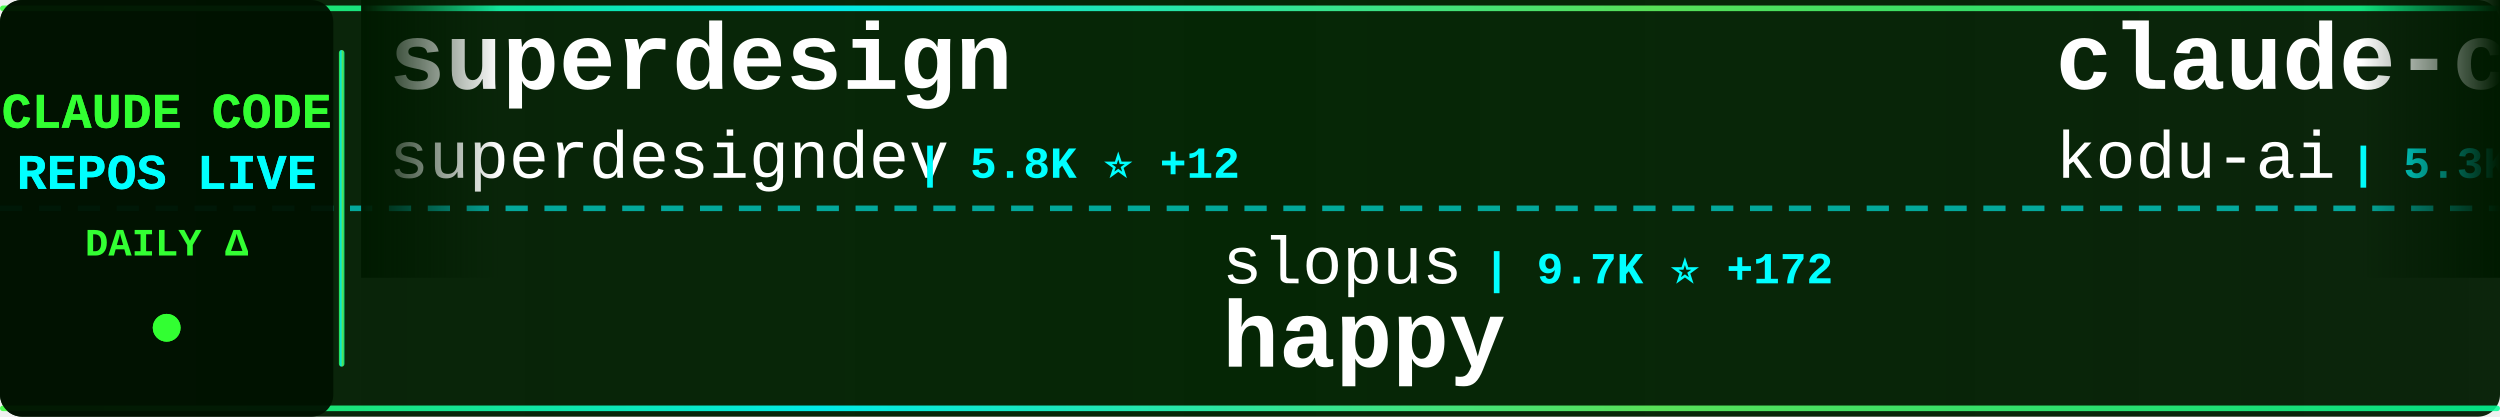
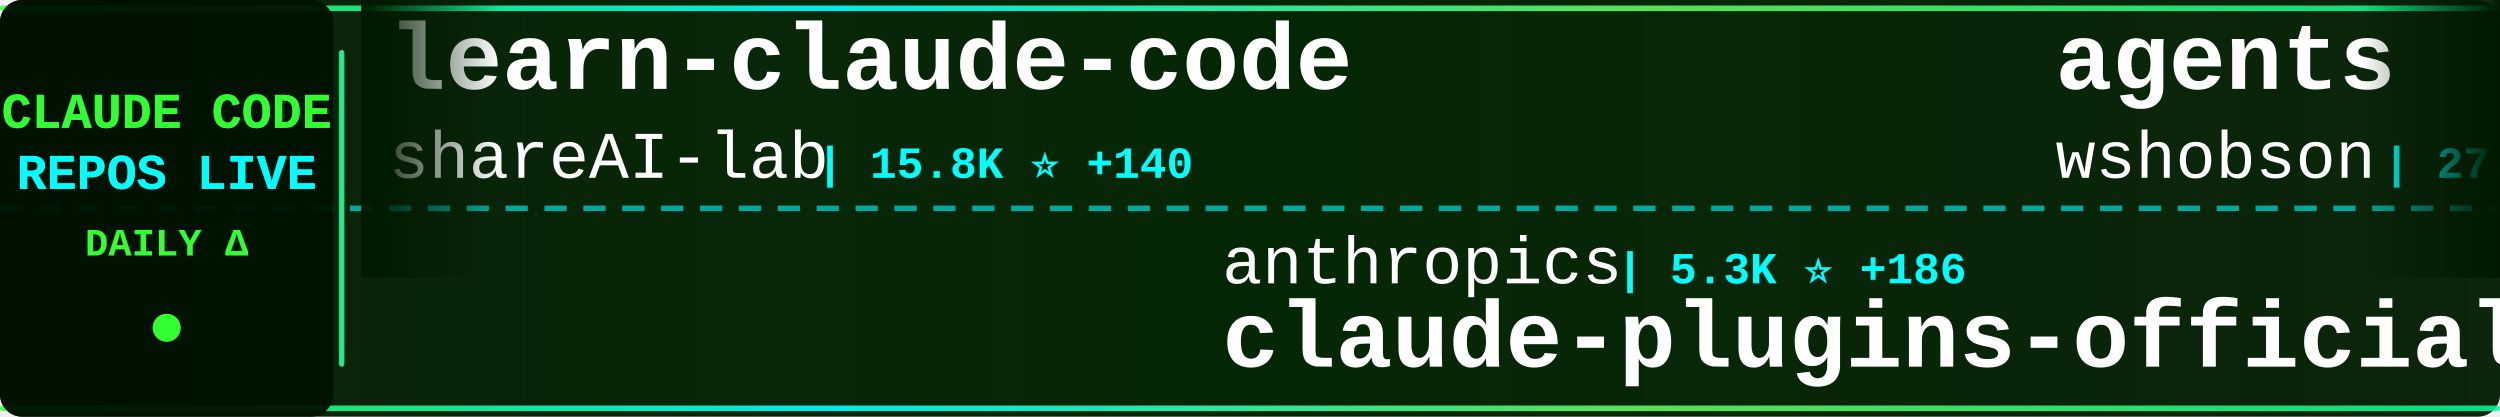
<svg xmlns="http://www.w3.org/2000/svg" width="900" height="150">
  <defs>
    <linearGradient id="tickerBg" x1="0%" y1="0%" x2="100%" y2="0%">
      <stop offset="0%" style="stop-color:#001a00;stop-opacity:0.95" />
      <stop offset="50%" style="stop-color:#002200;stop-opacity:0.98" />
      <stop offset="100%" style="stop-color:#001a00;stop-opacity:0.95" />
    </linearGradient>
    <linearGradient id="borderGrad" x1="0%" y1="0%" x2="100%" y2="0%">
      <stop offset="0%" style="stop-color:#33ff33;stop-opacity:0.85">
        <animate attributeName="stop-opacity" values="0.85;1;0.85" dur="2s" repeatCount="indefinite" />
      </stop>
      <stop offset="33%" style="stop-color:#00ffff;stop-opacity:0.9">
        <animate attributeName="stop-opacity" values="0.9;1;0.9" dur="2.2s" repeatCount="indefinite" />
      </stop>
      <stop offset="66%" style="stop-color:#66ff66;stop-opacity:0.85">
        <animate attributeName="stop-opacity" values="0.85;1;0.85" dur="1.8s" repeatCount="indefinite" />
      </stop>
      <stop offset="100%" style="stop-color:#00ff99;stop-opacity:0.85">
        <animate attributeName="stop-opacity" values="0.85;1;0.85" dur="2s" repeatCount="indefinite" />
      </stop>
    </linearGradient>
    <filter id="textGlow">
      <feGaussianBlur stdDeviation="0.1" result="coloredBlur" />
      <feMerge>
        <feMergeNode in="coloredBlur" />
        <feMergeNode in="SourceGraphic" />
      </feMerge>
    </filter>
    <filter id="metricGlow">
      <feGaussianBlur stdDeviation="0.2" result="coloredBlur" />
      <feMerge>
        <feMergeNode in="coloredBlur" />
        <feMergeNode in="SourceGraphic" />
      </feMerge>
    </filter>
    <linearGradient id="leftFade" x1="0%" y1="0%" x2="100%" y2="0%">
      <stop offset="0%" style="stop-color:#001a00;stop-opacity:1" />
      <stop offset="100%" style="stop-color:#001a00;stop-opacity:0" />
    </linearGradient>
    <linearGradient id="rightFade" x1="0%" y1="0%" x2="100%" y2="0%">
      <stop offset="0%" style="stop-color:#001a00;stop-opacity:0" />
      <stop offset="100%" style="stop-color:#001a00;stop-opacity:1" />
    </linearGradient>
  </defs>
  <rect width="900" height="150" fill="url(#tickerBg)" rx="8" />
  <rect x="0" y="2" width="900" height="2" fill="url(#borderGrad)" rx="1" />
  <rect x="0" y="146" width="900" height="2" fill="url(#borderGrad)" rx="1" />
  <line x1="0" y1="75" x2="900" y2="75" stroke="#00ffff" stroke-width="2" stroke-dasharray="8 6" opacity="0.6" />
  <rect x="0" y="0" width="120" height="150" fill="#001100" opacity="0.95" rx="8" />
  <text x="60" y="46" font-family="'Courier New', monospace" font-size="18" font-weight="bold" fill="#33ff33" text-anchor="middle" filter="url(#textGlow)">
    CLAUDE CODE
  </text>
  <text x="60" y="68" font-family="'Courier New', monospace" font-size="18" font-weight="bold" fill="#00ffff" text-anchor="middle" filter="url(#textGlow)">
    REPOS LIVE
  </text>
  <text x="60" y="92" font-family="'Courier New', monospace" font-size="14" font-weight="bold" fill="#33ff33" text-anchor="middle">
    DAILY Δ
  </text>
  <circle cx="60" cy="118" r="5" fill="#33ff33" filter="url(#metricGlow)">
    <animate attributeName="r" values="4;6;4" dur="1.5s" repeatCount="indefinite" />
    <animate attributeName="opacity" values="0.6;1;0.6" dur="1.5s" repeatCount="indefinite" />
  </circle>
  <rect x="122" y="18" width="2" height="114" fill="url(#borderGrad)" rx="1" />
  <clipPath id="tickerClip">
    <rect x="130" y="0" width="770" height="150" />
  </clipPath>
  <g clip-path="url(#tickerClip)">
    <g id="tickerItems">
      <animateTransform attributeName="transform" attributeType="XML" type="translate" from="0 0" to="-3000 0" dur="54s" repeatCount="indefinite" />
      <g transform="translate(0, 0)">
-         <text x="140" y="32" font-family="'Courier New', monospace" font-size="34" font-weight="bold" fill="#ffffff">superdesign</text>
-         <text x="140" y="64" font-family="'Courier New', monospace" font-size="24" font-weight="normal" fill="#ffffff" opacity="1.0">superdesigndev</text>
-         <text x="330" y="64" font-family="'Courier New', monospace" font-size="16" font-weight="bold" fill="#00ffff"> | 5.8K ⭐ +12</text>
+         <text x="140" y="32" font-family="'Courier New', monospace" font-size="34" font-weight="bold" fill="#ffffff">learn-claude-code</text>
+         <text x="140" y="64" font-family="'Courier New', monospace" font-size="24" font-weight="normal" fill="#ffffff" opacity="1.0">shareAI-lab</text>
+         <text x="294" y="64" font-family="'Courier New', monospace" font-size="16" font-weight="bold" fill="#00ffff"> | 15.8K ⭐ +140</text>
      </g>
      <g transform="translate(300, 0)">
-         <text x="140" y="102" font-family="'Courier New', monospace" font-size="24" font-weight="normal" fill="#ffffff" opacity="1.0">slopus</text>
-         <text x="234" y="102" font-family="'Courier New', monospace" font-size="16" font-weight="bold" fill="#00ffff"> | 9.7K ⭐ +172</text>
-         <text x="140" y="132" font-family="'Courier New', monospace" font-size="34" font-weight="bold" fill="#ffffff">happy</text>
+         <text x="140" y="102" font-family="'Courier New', monospace" font-size="24" font-weight="normal" fill="#ffffff" opacity="1.0">anthropics</text>
+         <text x="282" y="102" font-family="'Courier New', monospace" font-size="16" font-weight="bold" fill="#00ffff"> | 5.3K ⭐ +186</text>
+         <text x="140" y="132" font-family="'Courier New', monospace" font-size="34" font-weight="bold" fill="#ffffff">claude-plugins-official</text>
      </g>
      <g transform="translate(600, 0)">
-         <text x="140" y="32" font-family="'Courier New', monospace" font-size="34" font-weight="bold" fill="#ffffff">claude-coder</text>
-         <text x="140" y="64" font-family="'Courier New', monospace" font-size="24" font-weight="normal" fill="#ffffff" opacity="1.0">kodu-ai</text>
-         <text x="246" y="64" font-family="'Courier New', monospace" font-size="16" font-weight="bold" fill="#00ffff"> | 5.3K ⭐ +1</text>
+         <text x="140" y="32" font-family="'Courier New', monospace" font-size="34" font-weight="bold" fill="#ffffff">agents</text>
+         <text x="140" y="64" font-family="'Courier New', monospace" font-size="24" font-weight="normal" fill="#ffffff" opacity="1.0">wshobson</text>
+         <text x="258" y="64" font-family="'Courier New', monospace" font-size="16" font-weight="bold" fill="#00ffff"> | 27.2K ⭐ +109</text>
      </g>
      <g transform="translate(900, 0)">
-         <text x="140" y="102" font-family="'Courier New', monospace" font-size="24" font-weight="normal" fill="#ffffff" opacity="1.0">d-kimuson</text>
-         <text x="270" y="102" font-family="'Courier New', monospace" font-size="16" font-weight="bold" fill="#00ffff"> | 830 ⭐ +2</text>
-         <text x="140" y="132" font-family="'Courier New', monospace" font-size="34" font-weight="bold" fill="#ffffff">claude-code-viewer</text>
+         <text x="140" y="102" font-family="'Courier New', monospace" font-size="24" font-weight="normal" fill="#ffffff" opacity="1.0">lyconear</text>
+         <text x="258" y="102" font-family="'Courier New', monospace" font-size="16" font-weight="bold" fill="#00ffff"> | 4 ⭐</text>
+         <text x="140" y="132" font-family="'Courier New', monospace" font-size="34" font-weight="bold" fill="#ffffff">Claude-Code</text>
      </g>
      <g transform="translate(1200, 0)">
-         <text x="140" y="32" font-family="'Courier New', monospace" font-size="34" font-weight="bold" fill="#ffffff">claude-code-configs</text>
-         <text x="140" y="64" font-family="'Courier New', monospace" font-size="24" font-weight="normal" fill="#ffffff" opacity="1.0">Matt-Dionis</text>
-         <text x="294" y="64" font-family="'Courier New', monospace" font-size="16" font-weight="bold" fill="#00ffff"> | 611 ⭐</text>
+         <text x="140" y="32" font-family="'Courier New', monospace" font-size="34" font-weight="bold" fill="#ffffff">claude-code-prompt-impro...</text>
+         <text x="140" y="64" font-family="'Courier New', monospace" font-size="24" font-weight="normal" fill="#ffffff" opacity="1.0">severity1</text>
+         <text x="270" y="64" font-family="'Courier New', monospace" font-size="16" font-weight="bold" fill="#00ffff"> | 1.1K ⭐ +5</text>
      </g>
      <g transform="translate(1500, 0)">
-         <text x="140" y="102" font-family="'Courier New', monospace" font-size="24" font-weight="normal" fill="#ffffff" opacity="1.0">kepano</text>
-         <text x="234" y="102" font-family="'Courier New', monospace" font-size="16" font-weight="bold" fill="#00ffff"> | 8.6K ⭐ +114</text>
-         <text x="140" y="132" font-family="'Courier New', monospace" font-size="34" font-weight="bold" fill="#ffffff">obsidian-skills</text>
+         <text x="140" y="102" font-family="'Courier New', monospace" font-size="24" font-weight="normal" fill="#ffffff" opacity="1.0">timothywarner-org</text>
+         <text x="366" y="102" font-family="'Courier New', monospace" font-size="16" font-weight="bold" fill="#00ffff"> | 194 ⭐ +1</text>
+         <text x="140" y="132" font-family="'Courier New', monospace" font-size="34" font-weight="bold" fill="#ffffff">claude-code</text>
      </g>
      <g transform="translate(1800, 0)">
-         <text x="140" y="32" font-family="'Courier New', monospace" font-size="34" font-weight="bold" fill="#ffffff">awesome-claude-skills</text>
-         <text x="140" y="64" font-family="'Courier New', monospace" font-size="24" font-weight="normal" fill="#ffffff" opacity="1.0">ComposioHQ</text>
-         <text x="282" y="64" font-family="'Courier New', monospace" font-size="16" font-weight="bold" fill="#00ffff"> | 27.7K ⭐ +499</text>
+         <text x="140" y="32" font-family="'Courier New', monospace" font-size="34" font-weight="bold" fill="#ffffff">claude-code-mcp</text>
+         <text x="140" y="64" font-family="'Courier New', monospace" font-size="24" font-weight="normal" fill="#ffffff" opacity="1.0">steipete</text>
+         <text x="258" y="64" font-family="'Courier New', monospace" font-size="16" font-weight="bold" fill="#00ffff"> | 1.0K ⭐ +3</text>
      </g>
      <g transform="translate(2100, 0)">
-         <text x="140" y="102" font-family="'Courier New', monospace" font-size="24" font-weight="normal" fill="#ffffff" opacity="1.0">zebbern</text>
-         <text x="246" y="102" font-family="'Courier New', monospace" font-size="16" font-weight="bold" fill="#00ffff"> | 3.2K ⭐ +11</text>
-         <text x="140" y="132" font-family="'Courier New', monospace" font-size="34" font-weight="bold" fill="#ffffff">claude-code-guide</text>
+         <text x="140" y="102" font-family="'Courier New', monospace" font-size="24" font-weight="normal" fill="#ffffff" opacity="1.0">PleasePrompto</text>
+         <text x="318" y="102" font-family="'Courier New', monospace" font-size="16" font-weight="bold" fill="#00ffff"> | 2.9K ⭐ +55</text>
+         <text x="140" y="132" font-family="'Courier New', monospace" font-size="34" font-weight="bold" fill="#ffffff">notebooklm-skill</text>
      </g>
      <g transform="translate(2400, 0)">
-         <text x="140" y="32" font-family="'Courier New', monospace" font-size="34" font-weight="bold" fill="#ffffff">claude-code-webui</text>
-         <text x="140" y="64" font-family="'Courier New', monospace" font-size="24" font-weight="normal" fill="#ffffff" opacity="1.0">sugyan</text>
-         <text x="234" y="64" font-family="'Courier New', monospace" font-size="16" font-weight="bold" fill="#00ffff"> | 874 ⭐ +4</text>
+         <text x="140" y="32" font-family="'Courier New', monospace" font-size="34" font-weight="bold" fill="#ffffff">claude-code</text>
+         <text x="140" y="64" font-family="'Courier New', monospace" font-size="24" font-weight="normal" fill="#ffffff" opacity="1.0">anthropics</text>
+         <text x="282" y="64" font-family="'Courier New', monospace" font-size="16" font-weight="bold" fill="#00ffff"> | 62.1K ⭐ +383</text>
      </g>
      <g transform="translate(2700, 0)">
-         <text x="140" y="102" font-family="'Courier New', monospace" font-size="24" font-weight="normal" fill="#ffffff" opacity="1.0">code-yeongyu</text>
-         <text x="306" y="102" font-family="'Courier New', monospace" font-size="16" font-weight="bold" fill="#00ffff"> | 25.8K ⭐ +460</text>
-         <text x="140" y="132" font-family="'Courier New', monospace" font-size="34" font-weight="bold" fill="#ffffff">oh-my-opencode</text>
+         <text x="140" y="102" font-family="'Courier New', monospace" font-size="24" font-weight="normal" fill="#ffffff" opacity="1.0">rizethereum</text>
+         <text x="294" y="102" font-family="'Courier New', monospace" font-size="16" font-weight="bold" fill="#00ffff"> | 1.7K ⭐</text>
+         <text x="140" y="132" font-family="'Courier New', monospace" font-size="34" font-weight="bold" fill="#ffffff">claude-code-requirements...</text>
      </g>
      <g transform="translate(3000, 0)">
-         <text x="140" y="32" font-family="'Courier New', monospace" font-size="34" font-weight="bold" fill="#ffffff">superdesign</text>
-         <text x="140" y="64" font-family="'Courier New', monospace" font-size="24" font-weight="normal" fill="#ffffff" opacity="1.0">superdesigndev</text>
-         <text x="330" y="64" font-family="'Courier New', monospace" font-size="16" font-weight="bold" fill="#00ffff"> | 5.8K ⭐ +12</text>
+         <text x="140" y="32" font-family="'Courier New', monospace" font-size="34" font-weight="bold" fill="#ffffff">learn-claude-code</text>
+         <text x="140" y="64" font-family="'Courier New', monospace" font-size="24" font-weight="normal" fill="#ffffff" opacity="1.0">shareAI-lab</text>
+         <text x="294" y="64" font-family="'Courier New', monospace" font-size="16" font-weight="bold" fill="#00ffff"> | 15.8K ⭐ +140</text>
      </g>
      <g transform="translate(3300, 0)">
-         <text x="140" y="102" font-family="'Courier New', monospace" font-size="24" font-weight="normal" fill="#ffffff" opacity="1.0">slopus</text>
-         <text x="234" y="102" font-family="'Courier New', monospace" font-size="16" font-weight="bold" fill="#00ffff"> | 9.7K ⭐ +172</text>
-         <text x="140" y="132" font-family="'Courier New', monospace" font-size="34" font-weight="bold" fill="#ffffff">happy</text>
+         <text x="140" y="102" font-family="'Courier New', monospace" font-size="24" font-weight="normal" fill="#ffffff" opacity="1.0">anthropics</text>
+         <text x="282" y="102" font-family="'Courier New', monospace" font-size="16" font-weight="bold" fill="#00ffff"> | 5.3K ⭐ +186</text>
+         <text x="140" y="132" font-family="'Courier New', monospace" font-size="34" font-weight="bold" fill="#ffffff">claude-plugins-official</text>
      </g>
      <g transform="translate(3600, 0)">
-         <text x="140" y="32" font-family="'Courier New', monospace" font-size="34" font-weight="bold" fill="#ffffff">claude-coder</text>
-         <text x="140" y="64" font-family="'Courier New', monospace" font-size="24" font-weight="normal" fill="#ffffff" opacity="1.0">kodu-ai</text>
-         <text x="246" y="64" font-family="'Courier New', monospace" font-size="16" font-weight="bold" fill="#00ffff"> | 5.3K ⭐ +1</text>
+         <text x="140" y="32" font-family="'Courier New', monospace" font-size="34" font-weight="bold" fill="#ffffff">agents</text>
+         <text x="140" y="64" font-family="'Courier New', monospace" font-size="24" font-weight="normal" fill="#ffffff" opacity="1.0">wshobson</text>
+         <text x="258" y="64" font-family="'Courier New', monospace" font-size="16" font-weight="bold" fill="#00ffff"> | 27.2K ⭐ +109</text>
      </g>
      <g transform="translate(3900, 0)">
-         <text x="140" y="102" font-family="'Courier New', monospace" font-size="24" font-weight="normal" fill="#ffffff" opacity="1.0">d-kimuson</text>
-         <text x="270" y="102" font-family="'Courier New', monospace" font-size="16" font-weight="bold" fill="#00ffff"> | 830 ⭐ +2</text>
-         <text x="140" y="132" font-family="'Courier New', monospace" font-size="34" font-weight="bold" fill="#ffffff">claude-code-viewer</text>
+         <text x="140" y="102" font-family="'Courier New', monospace" font-size="24" font-weight="normal" fill="#ffffff" opacity="1.0">lyconear</text>
+         <text x="258" y="102" font-family="'Courier New', monospace" font-size="16" font-weight="bold" fill="#00ffff"> | 4 ⭐</text>
+         <text x="140" y="132" font-family="'Courier New', monospace" font-size="34" font-weight="bold" fill="#ffffff">Claude-Code</text>
      </g>
    </g>
  </g>
  <rect x="130" y="0" width="50" height="100" fill="url(#leftFade)" />
  <rect x="850" y="0" width="50" height="100" fill="url(#rightFade)" />
</svg>
